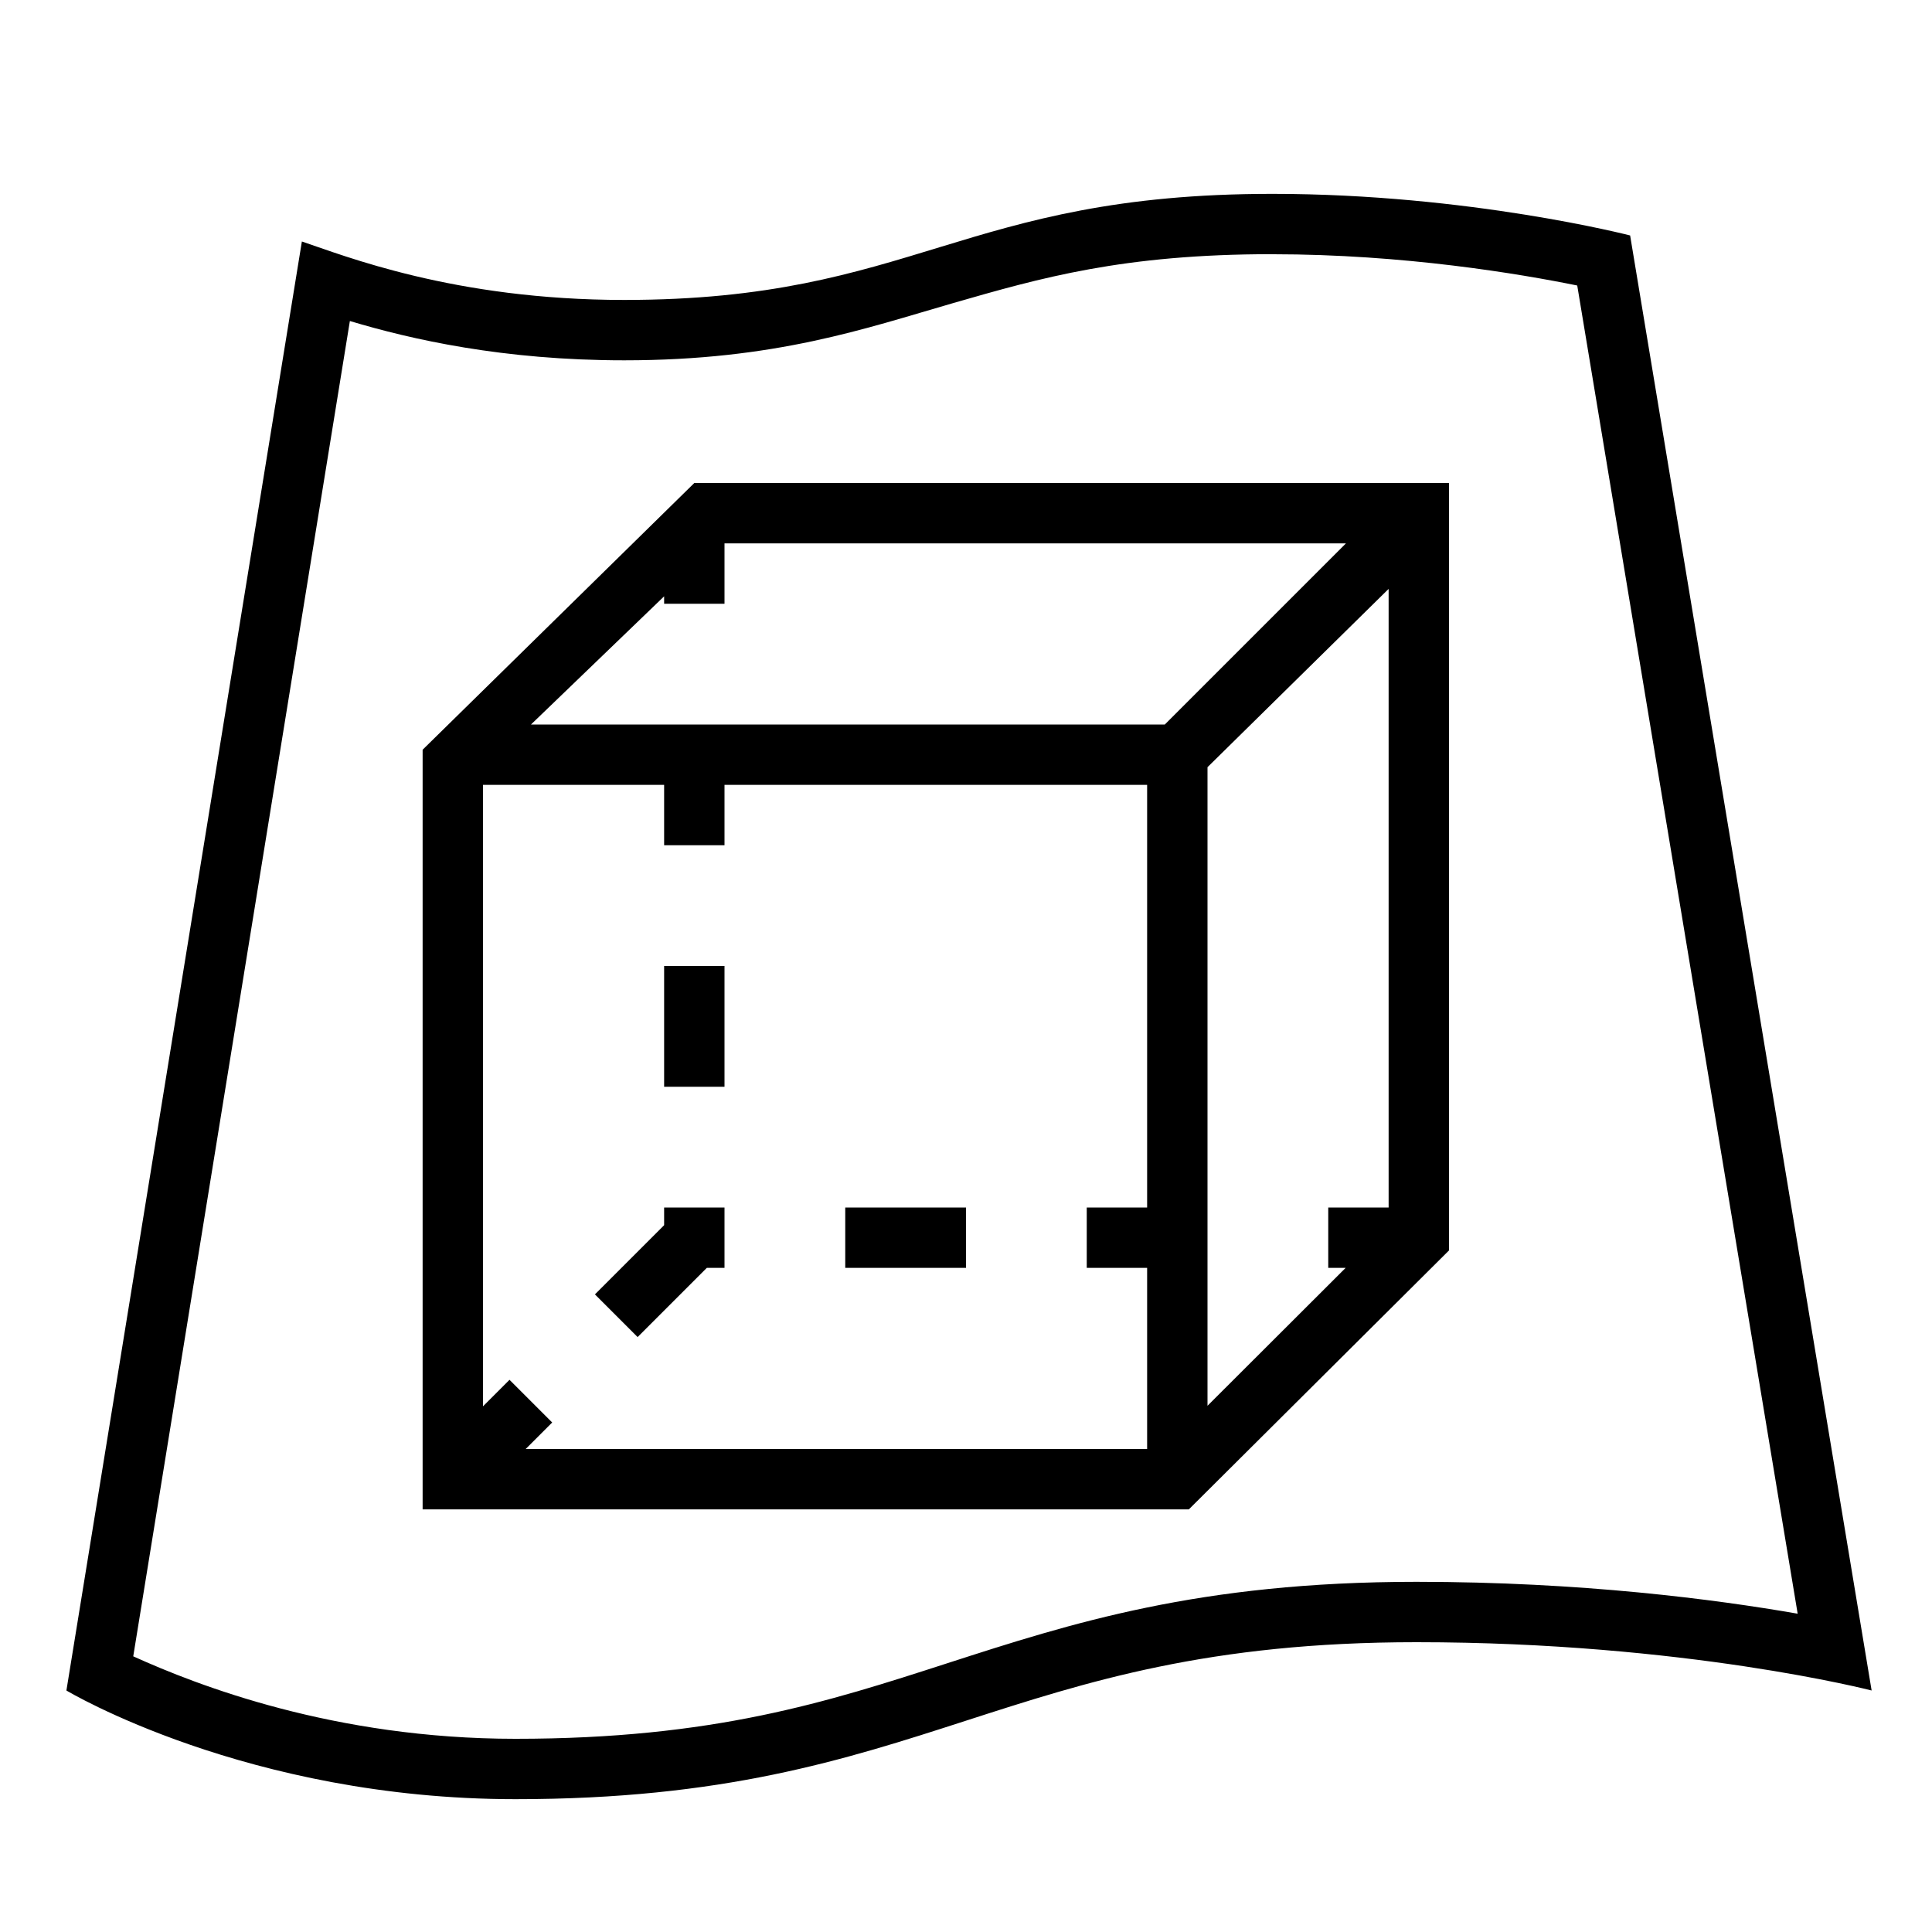
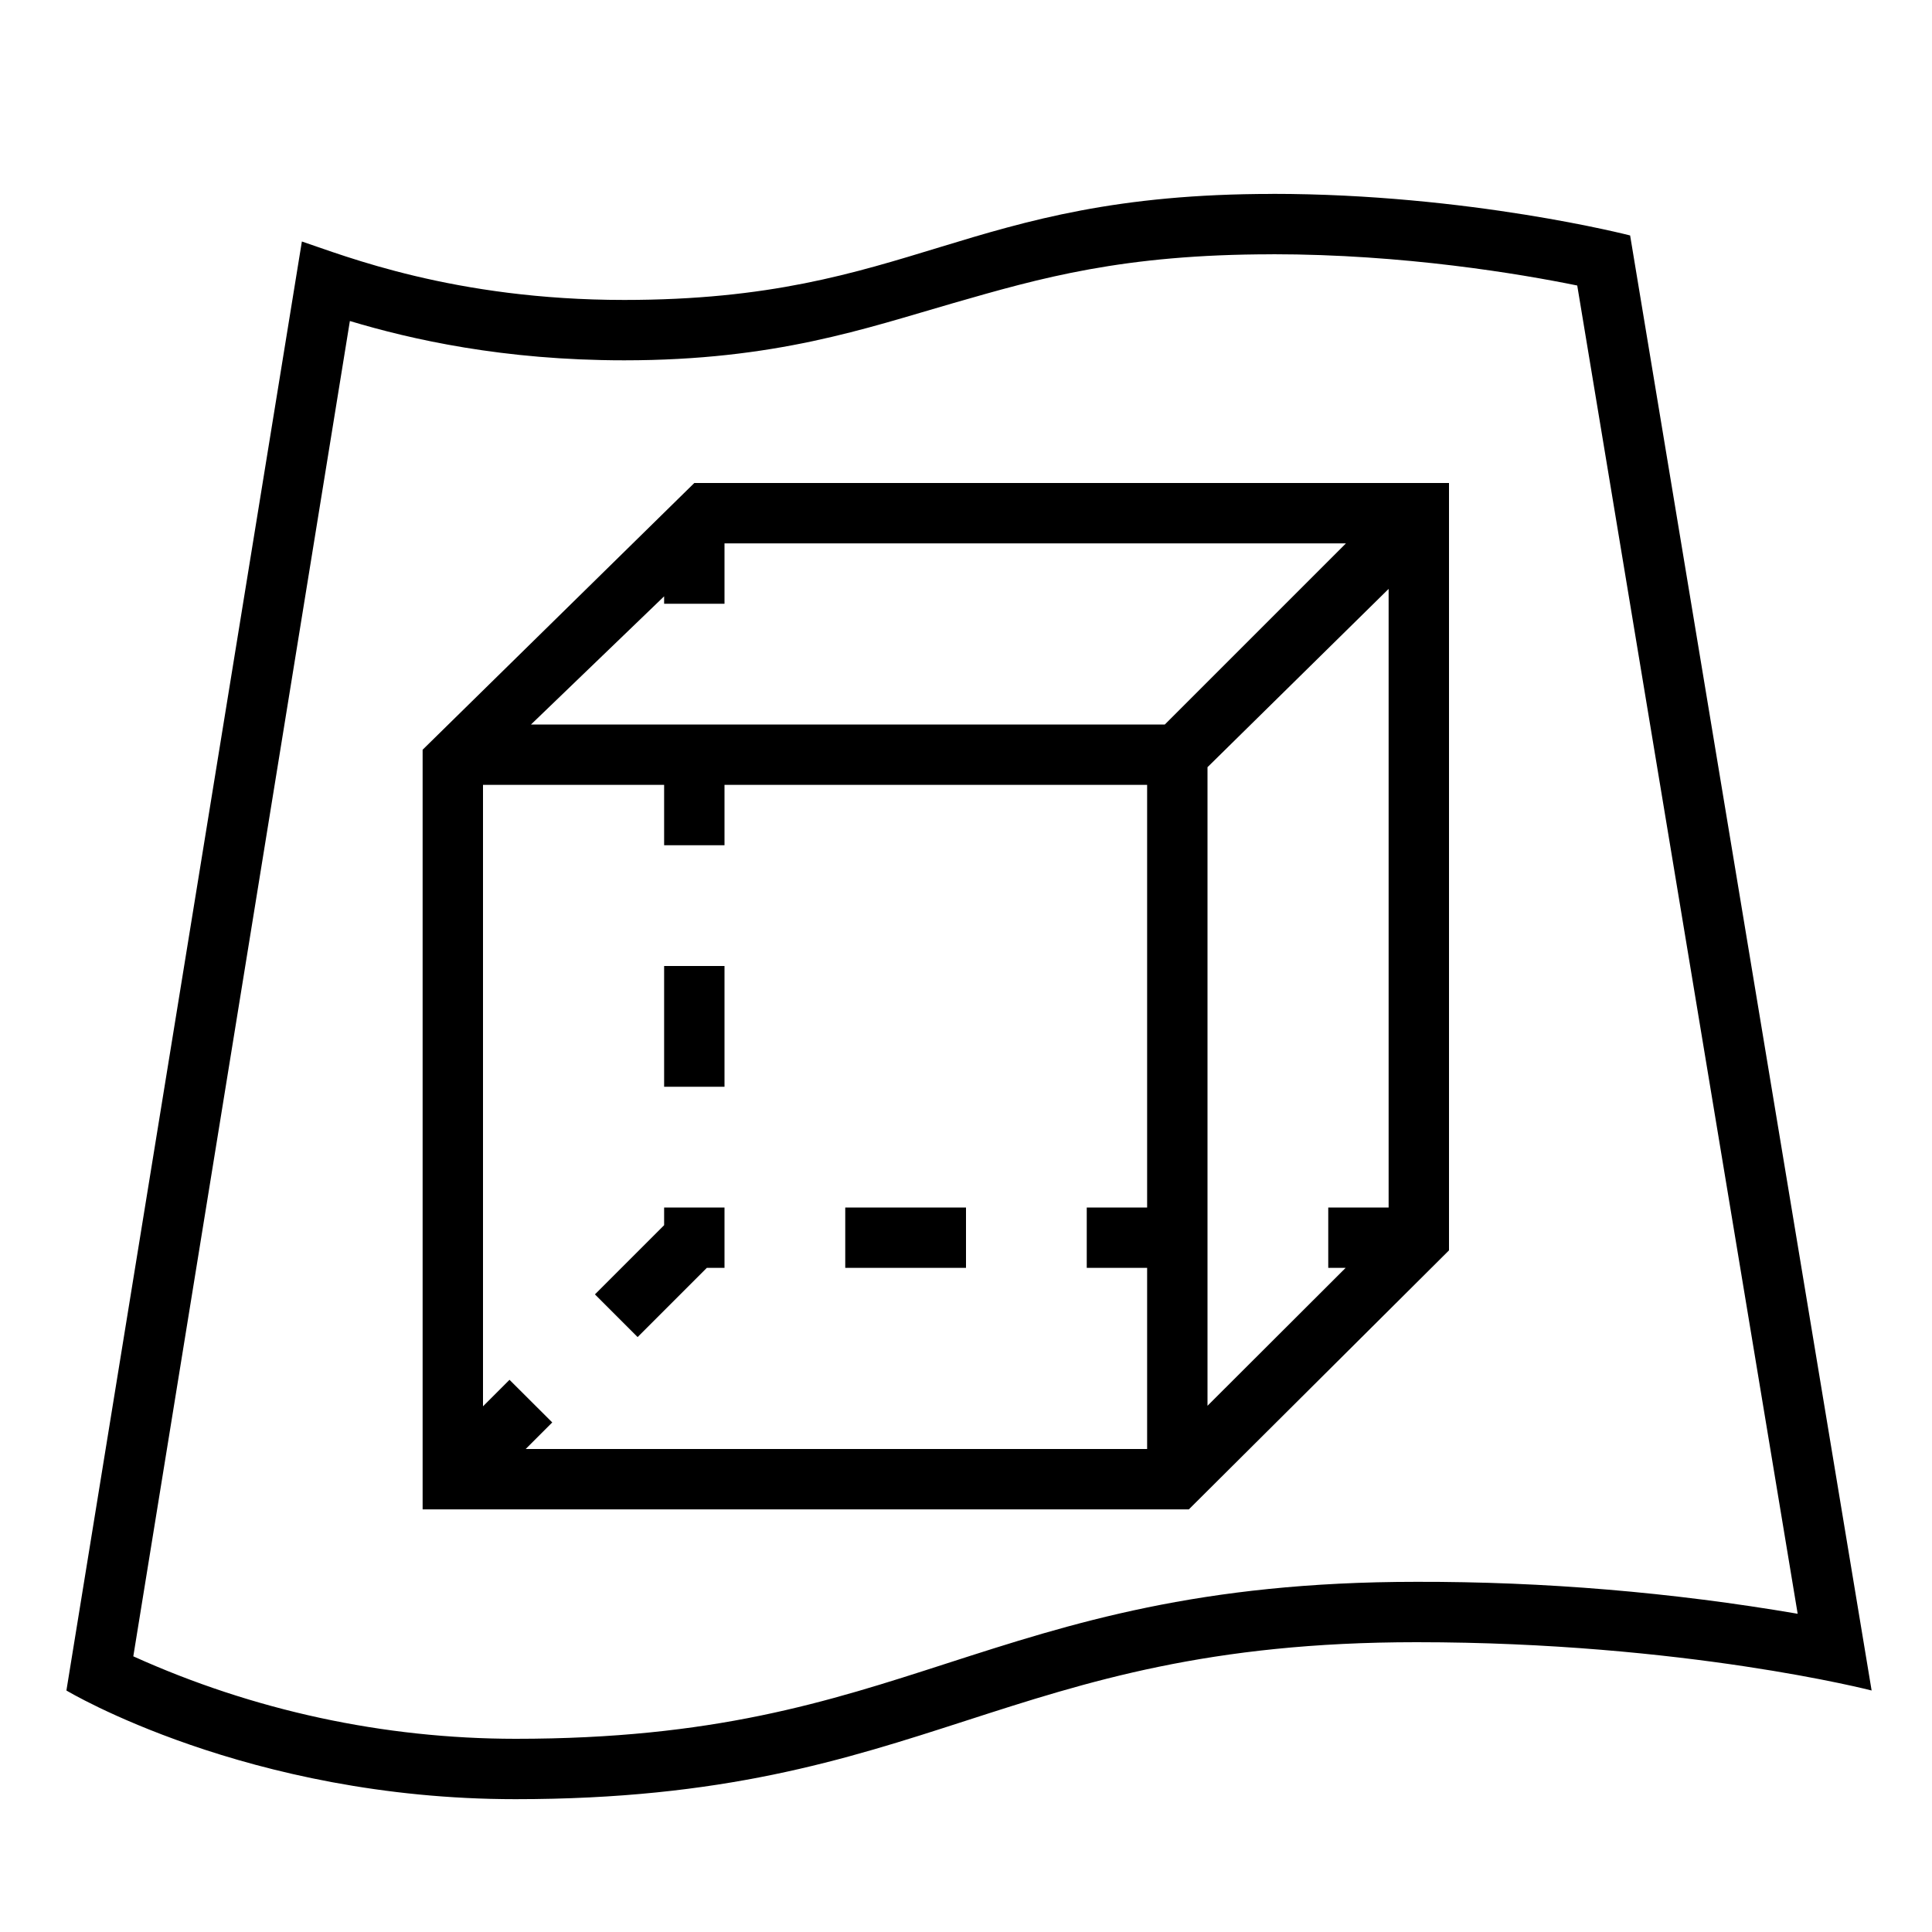
- <svg xmlns="http://www.w3.org/2000/svg" id="icons" viewBox="0 0 32 32">
-   <defs>
-     <style>.cls-1{fill:none;}</style>
-   </defs>
-   <rect class="cls-1" width="32" height="32" />
-   <path d="M21.074,4.211c2.179,0,4.101.325,5.05.518l3.651,21.999c-1.364-.238-3.587-.528-6.313-.528-3.596,0-5.718.685-7.77,1.348-1.992.644-3.874,1.252-7.155,1.252-3.004,0-5.271-.887-6.33-1.366L5.795,5.317c1.016.305,2.539.651,4.544.651,2.505,0,4-.53,5.445-.947,1.448-.417,2.815-.811,5.29-.811M21.074,3.211c-5.144,0-5.927,1.757-10.735,1.757-2.82,0-4.64-.735-5.339-.968L1.1,28s2.993,1.8,7.438,1.8c6.876,0,8.048-2.6,14.924-2.6,4.445,0,7.538.8,7.538.8L27,3.9s-2.667-.689-5.926-.689h0ZM14,21h2v-1h-2v1ZM11,20.293l-1.146,1.146.707.707,1.146-1.146h.293v-1h-1v.293ZM11,18h1v-2h-1v2ZM11.5,8l-4.5,4.418v12.582h12.691l4.309-4.289V8h-12.5ZM11,9.877v.123h1v-1h10.293l-3,3h-10.498l2.205-2.123ZM8.707,24l.439-.439-.707-.707-.439.439v-10.293h3v1h1v-1h7v7h-1v1h1v3h-10.293ZM23,20h-1v1h.288l-2.288,2.284v-10.577l3-2.953v10.246Z" />
+ <svg xmlns="http://www.w3.org/2000/svg" viewBox="0 0 32 32">
+   <path d="M0 0h32v32H0z" style="fill:none" />
+   <path d="M21.074 4.211c2.18 0 4.102.325 5.05.518l3.651 22a37 37 0 0 0-6.313-.529c-3.596 0-5.717.686-7.77 1.348-1.992.644-3.874 1.252-7.154 1.252a15.4 15.4 0 0 1-6.33-1.366L5.795 5.317c1.016.305 2.54.651 4.544.651 2.505 0 4-.53 5.445-.946 1.448-.417 2.816-.81 5.29-.81m0-1c-5.144 0-5.927 1.756-10.735 1.756C7.52 4.968 5.7 4.233 5 4L1.1 28s2.993 1.8 7.438 1.8c6.876 0 8.048-2.6 14.924-2.6 4.445 0 7.538.8 7.538.8L27 3.9s-2.667-.689-5.926-.689M14 21h2v-1h-2zm-3-.707-1.146 1.146.707.707L11.707 21H12v-1h-1zM11 18h1v-2h-1zm.5-10L7 12.418V25h12.691L24 20.71V8zM11 9.877V10h1V9h10.293l-3 3H8.795zM8.707 24l.44-.44-.708-.706-.439.439V13h3v1h1v-1h7v7h-1v1h1v3zM23 20h-1v1h.288L20 23.284V12.707l3-2.953z" />
</svg>
